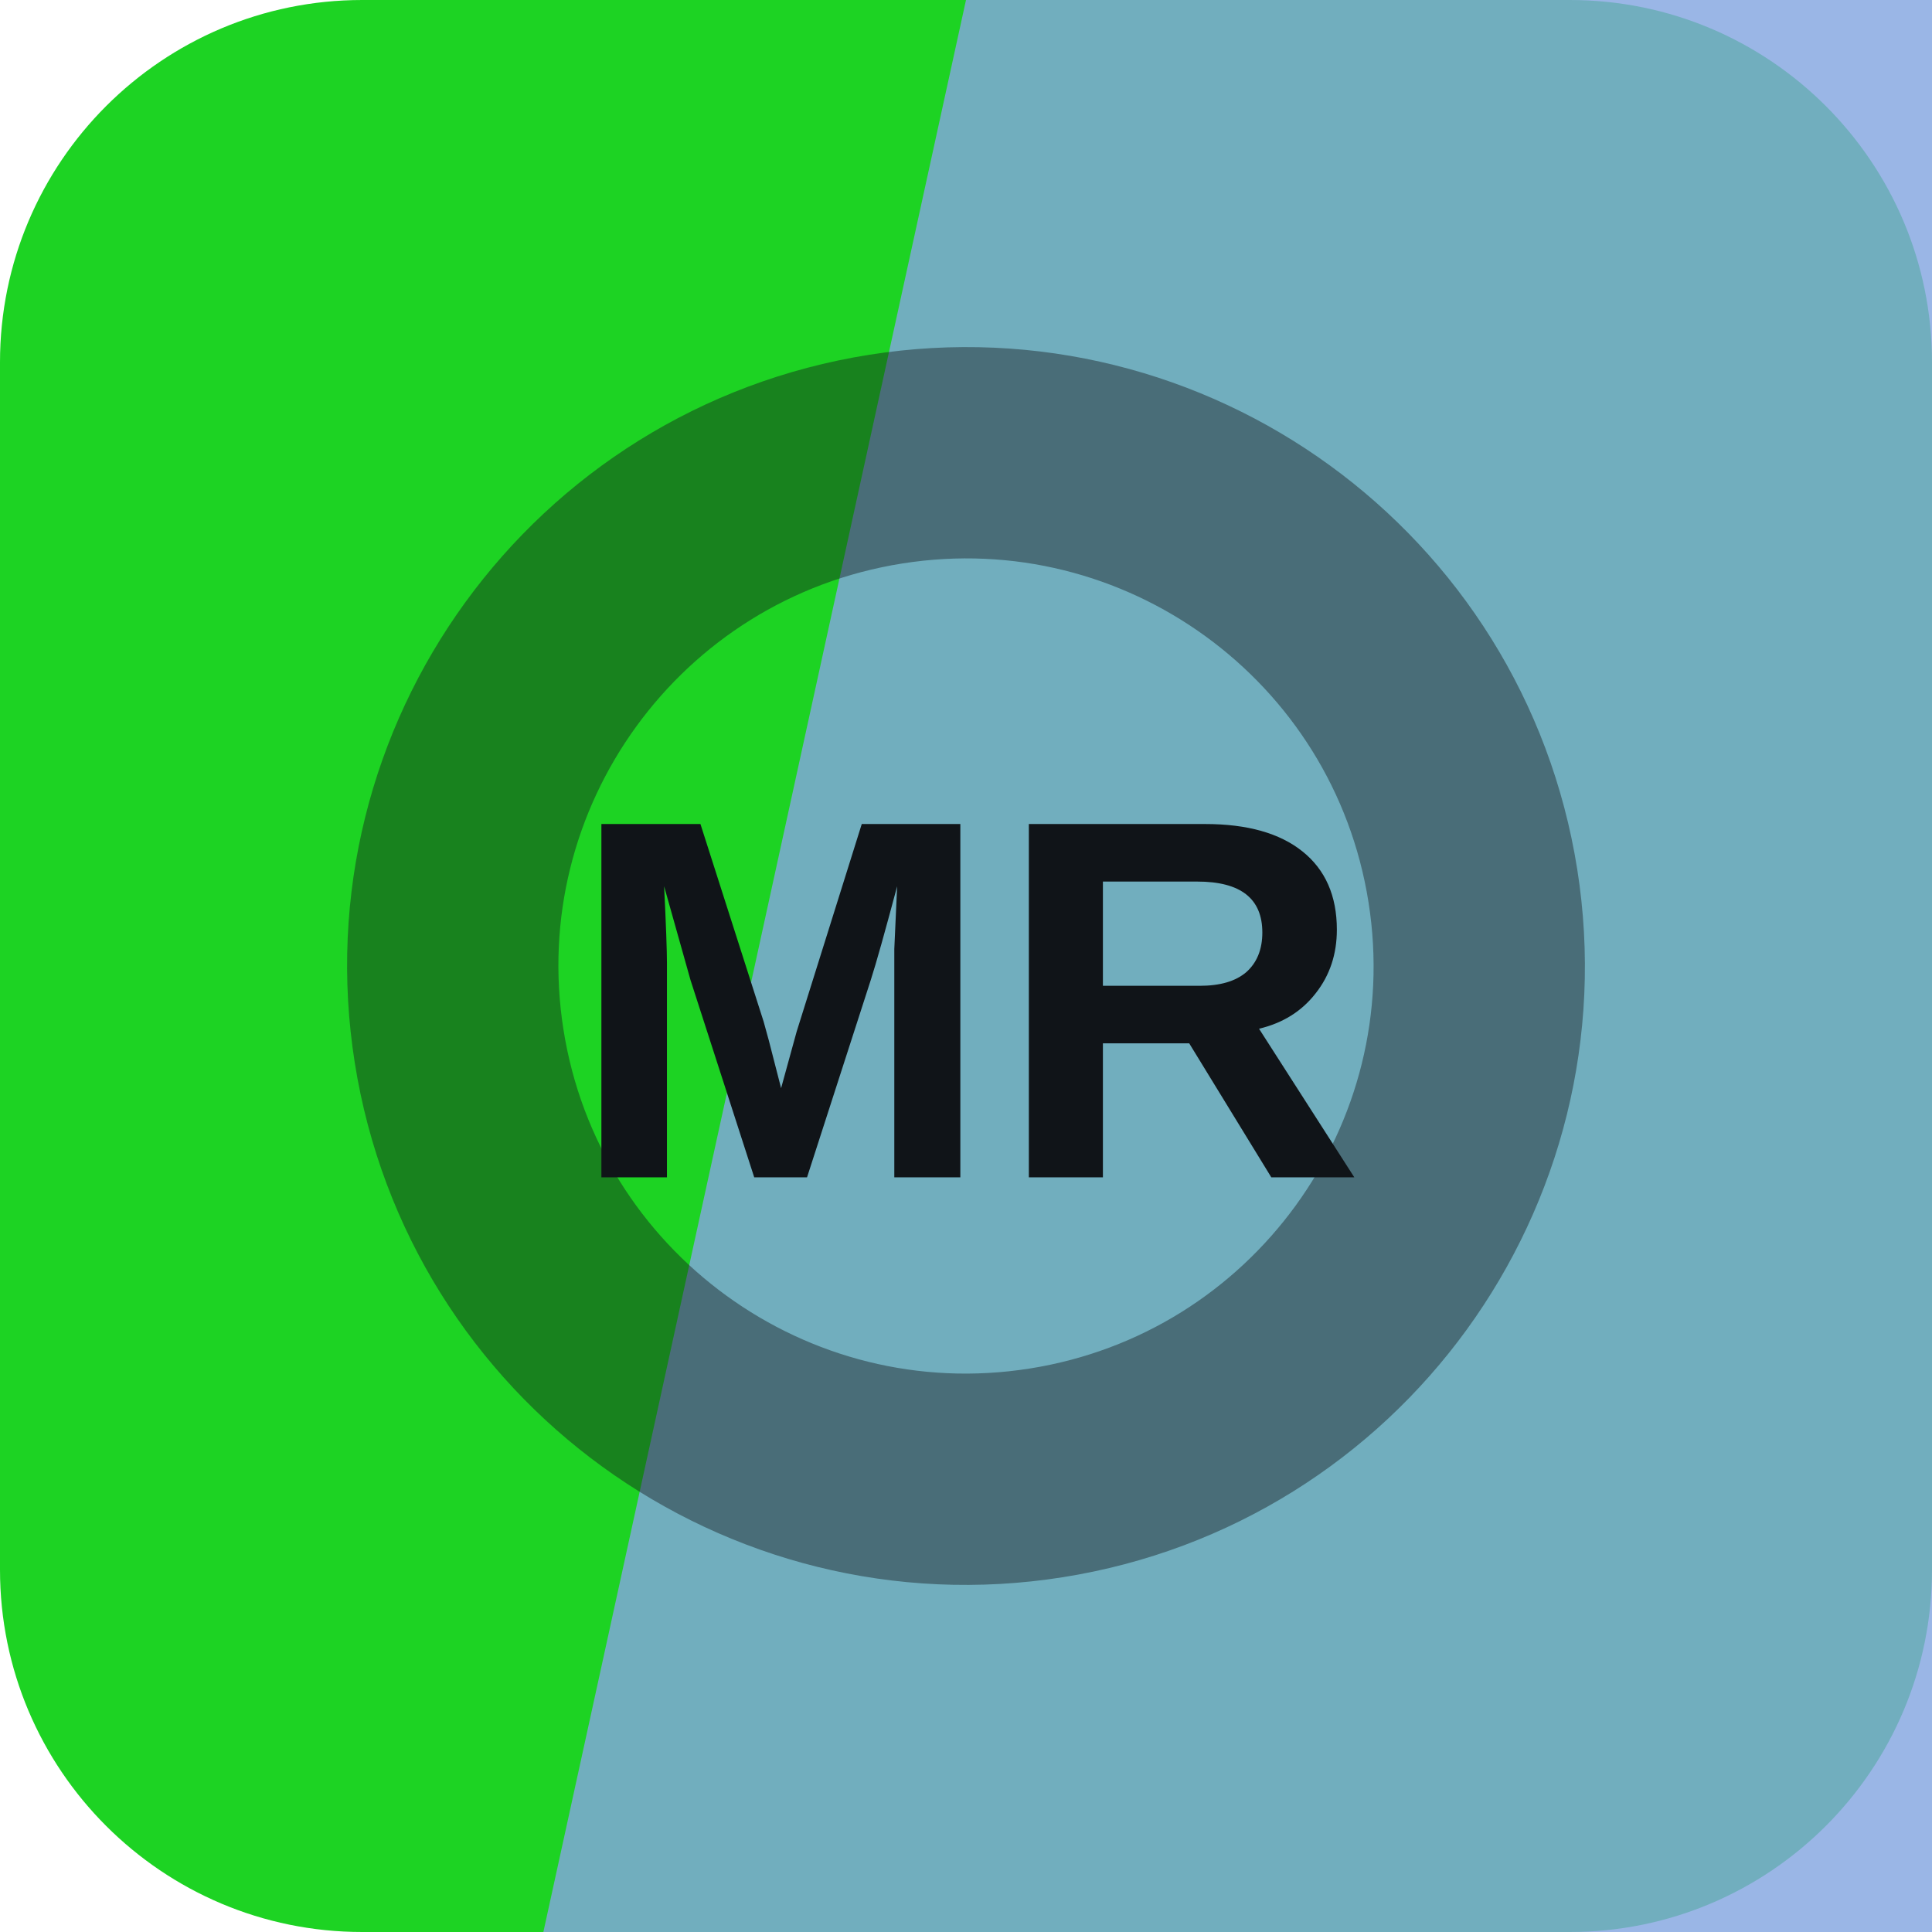
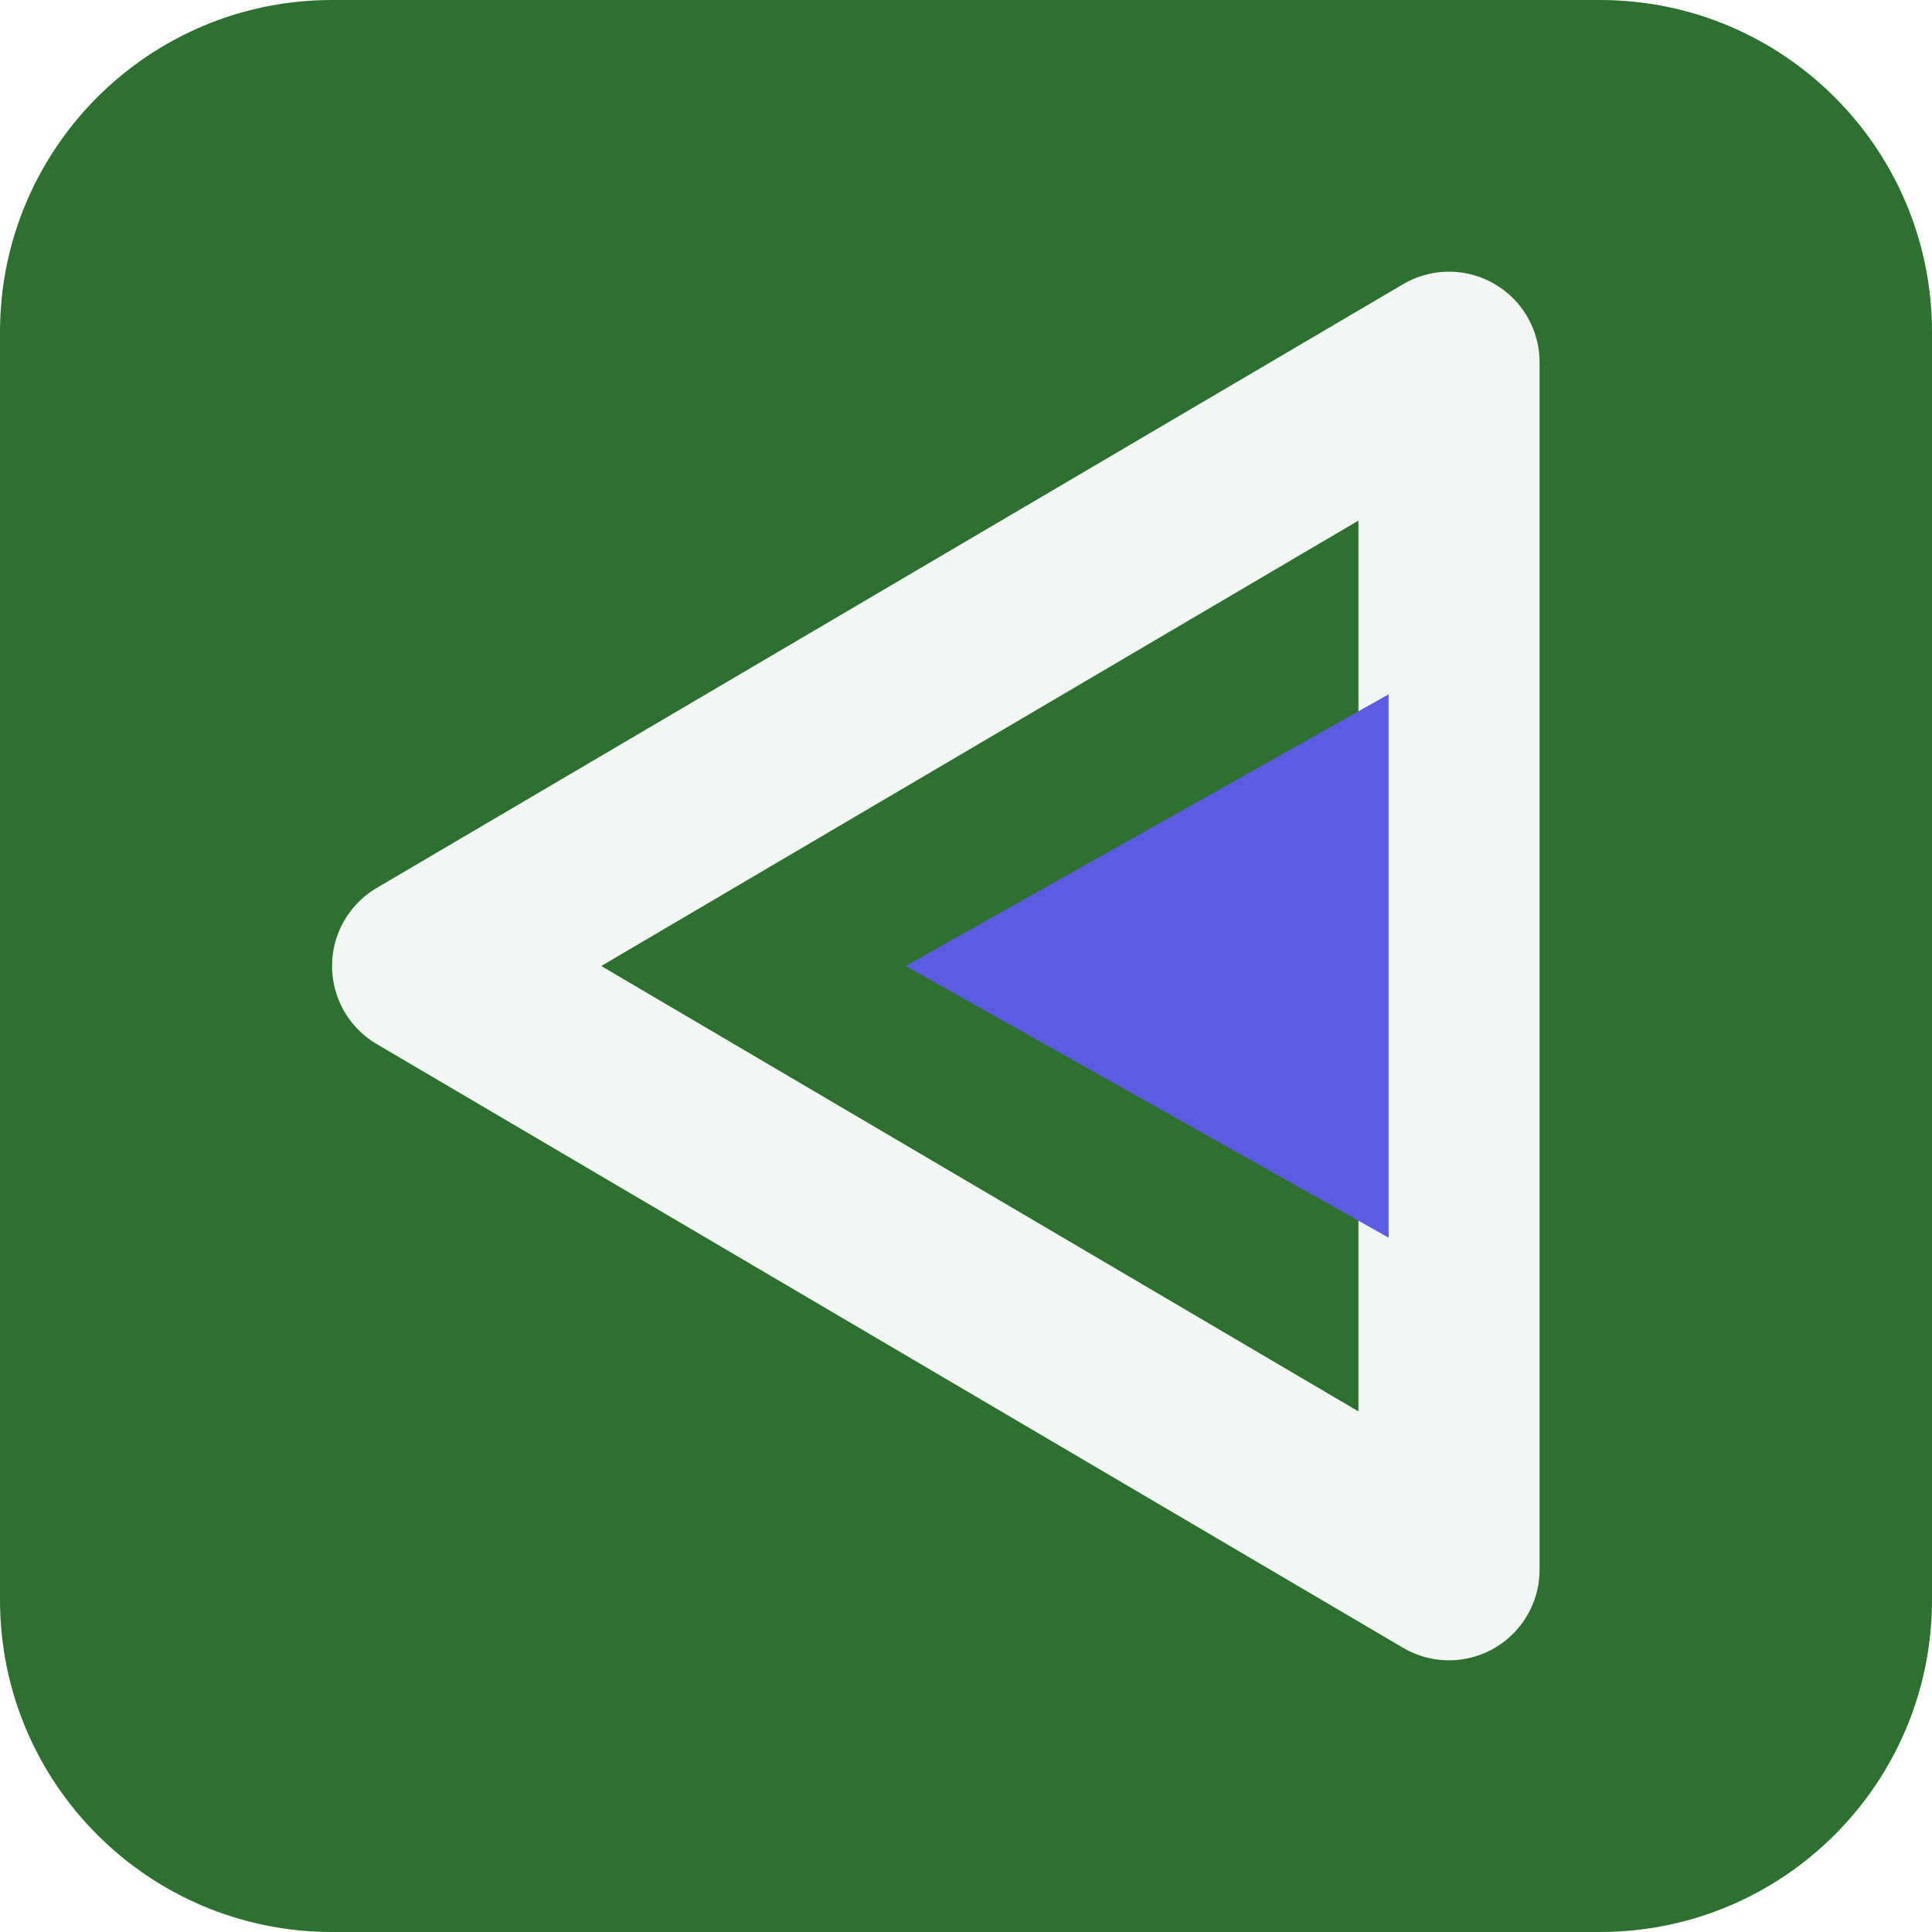
<svg xmlns="http://www.w3.org/2000/svg" width="64" height="64" viewBox="0 0 64 64" role="img">
-   <rect width="64" height="64" rx="12" fill="hsl(122 76% 47%)" />
-   <path d="M32 0h32v64H18Z" fill="hsl(218 61% 70%)" opacity="0.82" />
-   <g transform="rotate(351 32 32)" opacity="0.42">
-     <circle cx="32" cy="32" r="17" fill="none" stroke="#101418" stroke-width="7" />
+   <rect width="64" height="64" rx="11" fill="hsl(122 42% 31%)" />
+   <g transform="rotate(270 32 32)">
+     <path d="M32 14 52 48H12Z" fill="none" stroke="hsl(122 24% 96%)" stroke-width="6" stroke-linejoin="round" />
+     <path d="M32 30 41 46H23Z" fill="hsl(240 68% 62%)" />
  </g>
-   <text x="32" y="39" text-anchor="middle" fill="#101418" font-family="Arial,Helvetica,sans-serif" font-size="17" font-weight="700" letter-spacing="0">MR</text>
</svg>
